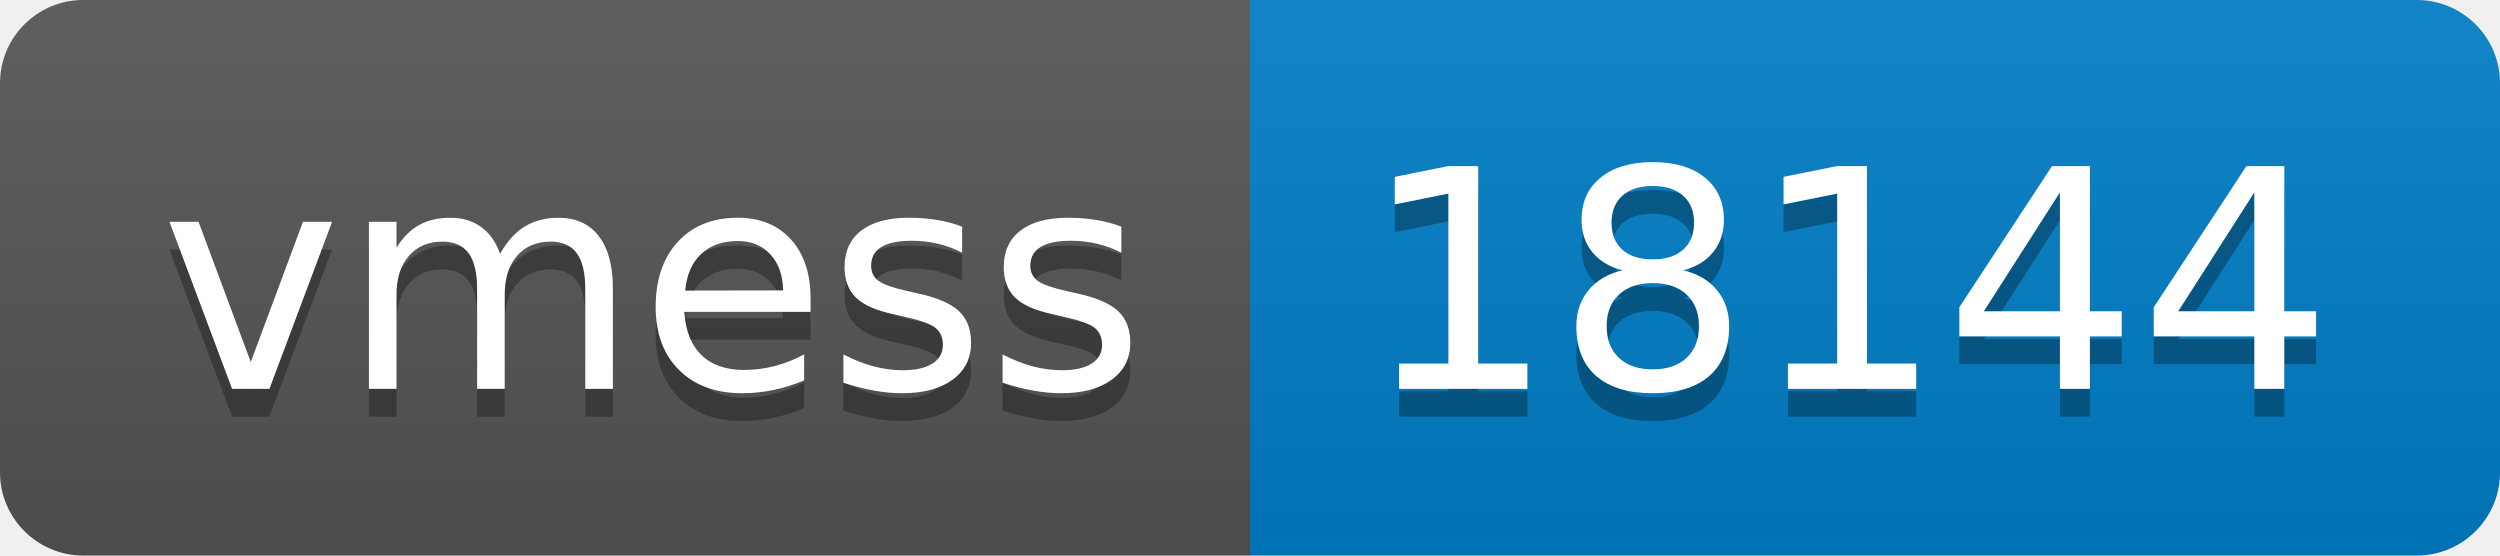
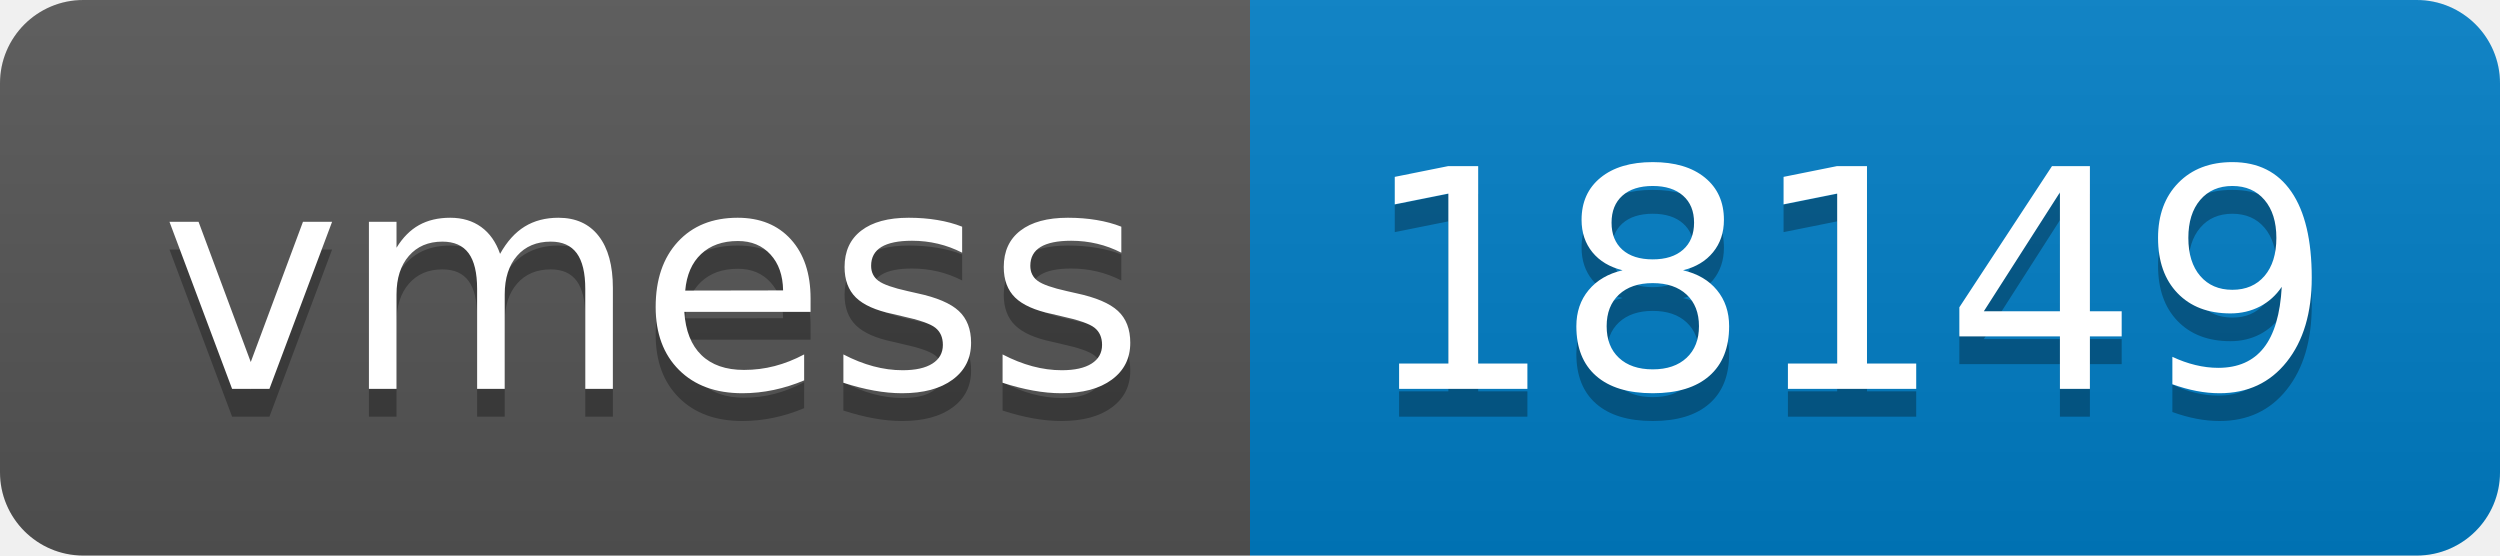
- <svg xmlns="http://www.w3.org/2000/svg" width="90" height="20" role="img" aria-label="vmess: 18144">
+ <svg xmlns="http://www.w3.org/2000/svg" width="90" height="20" role="img" aria-label="vmess: 18149">
  <linearGradient id="s" x2="0" y2="100%">
    <stop offset="0" stop-color="#bbb" stop-opacity=".1" />
    <stop offset="1" stop-opacity=".1" />
  </linearGradient>
  <clipPath id="r">
    <rect width="90" height="20" rx="3" fill="#fff" />
  </clipPath>
  <g clip-path="url(#r)">
    <rect width="45" height="20" fill="#555" />
    <rect x="45" width="45" height="20" fill="#007ec6" />
    <rect width="90" height="20" fill="url(#s)" />
  </g>
  <g fill="#fff" text-anchor="middle" font-family="Verdana,Geneva,DejaVu Sans,sans-serif" text-rendering="geometricPrecision" font-size="110">
    <text aria-hidden="true" x="235" y="150" fill="#010101" fill-opacity=".3" transform="scale(.1)" textLength="350">vmess</text>
    <text x="235" y="140" transform="scale(.1)" fill="#fff" textLength="350">vmess</text>
-     <text aria-hidden="true" x="665" y="150" fill="#010101" fill-opacity=".3" transform="scale(.1)" textLength="350">18144</text>
-     <text x="665" y="140" transform="scale(.1)" fill="#fff" textLength="350">18144</text>
+     <text aria-hidden="true" x="665" y="150" fill="#010101" fill-opacity=".3" transform="scale(.1)" textLength="350">18149</text>
+     <text x="665" y="140" transform="scale(.1)" fill="#fff" textLength="350">18149</text>
  </g>
</svg>
